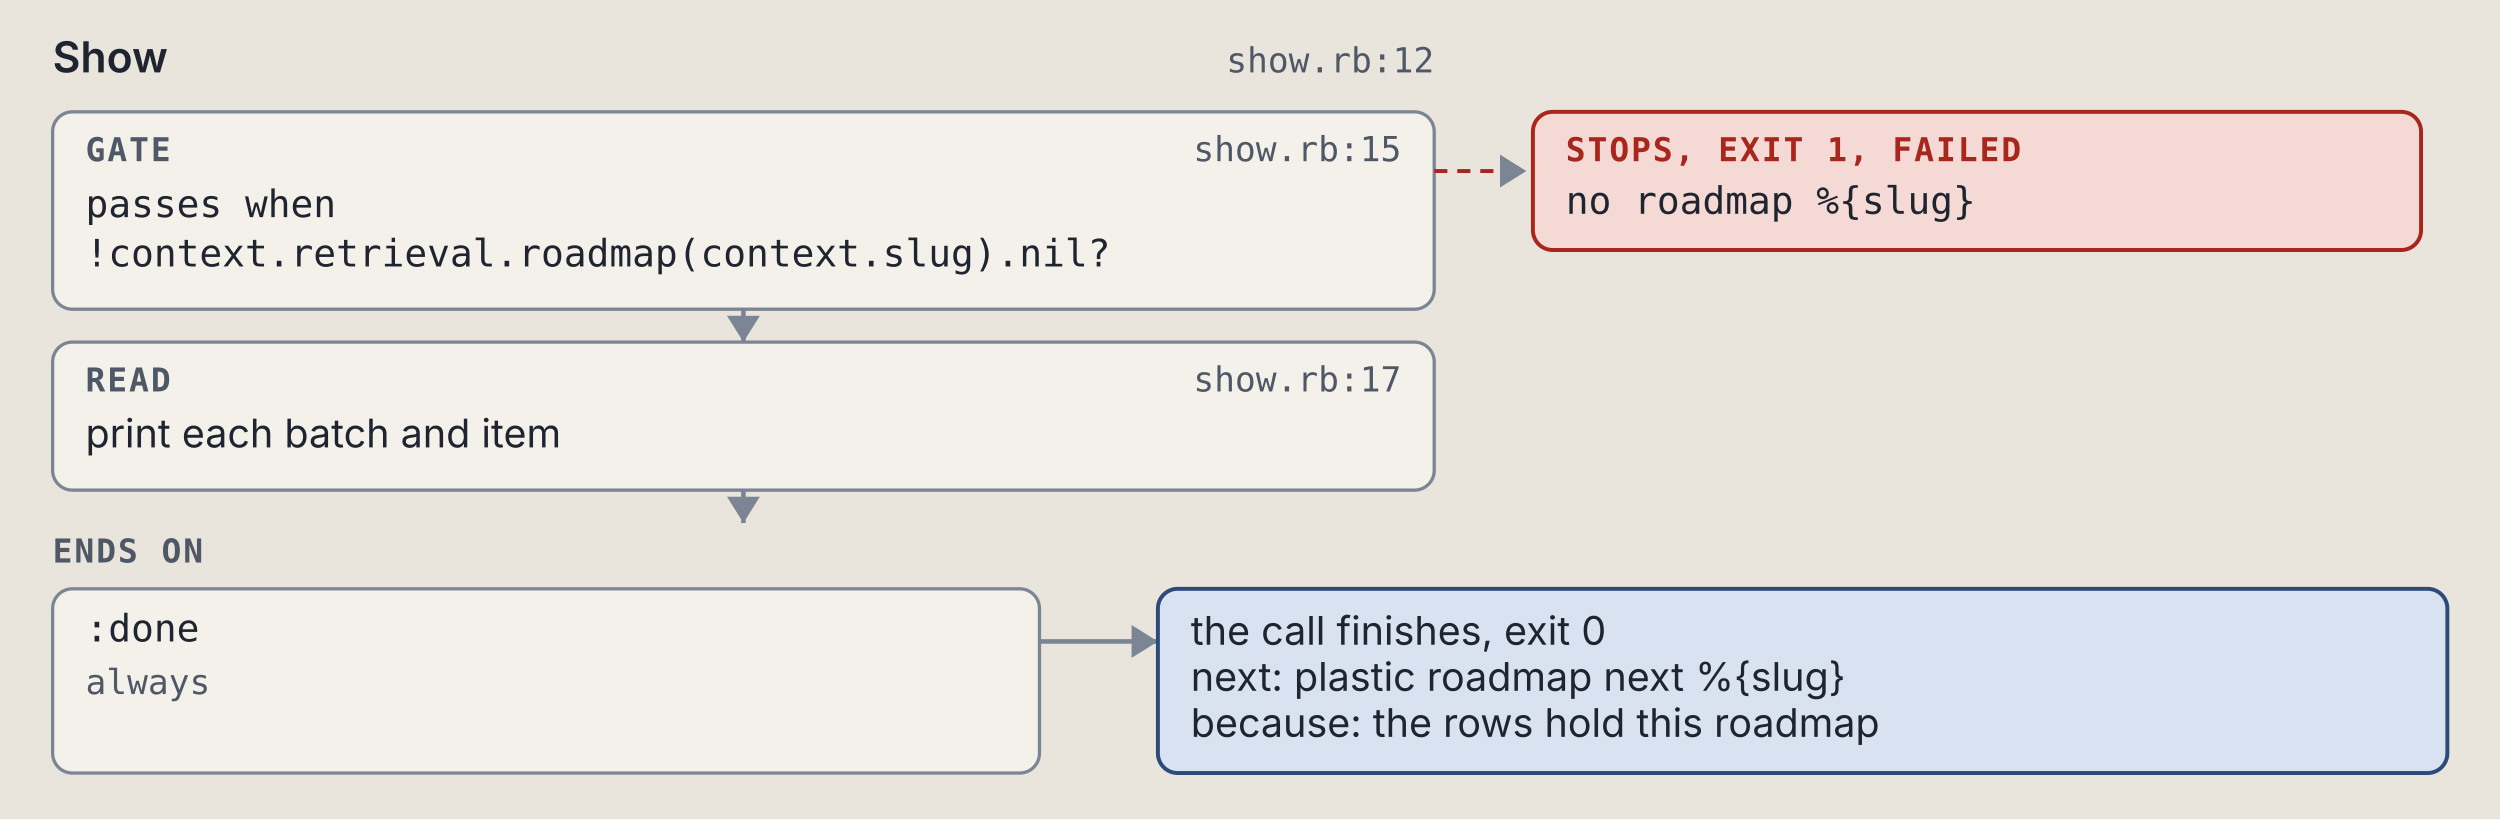
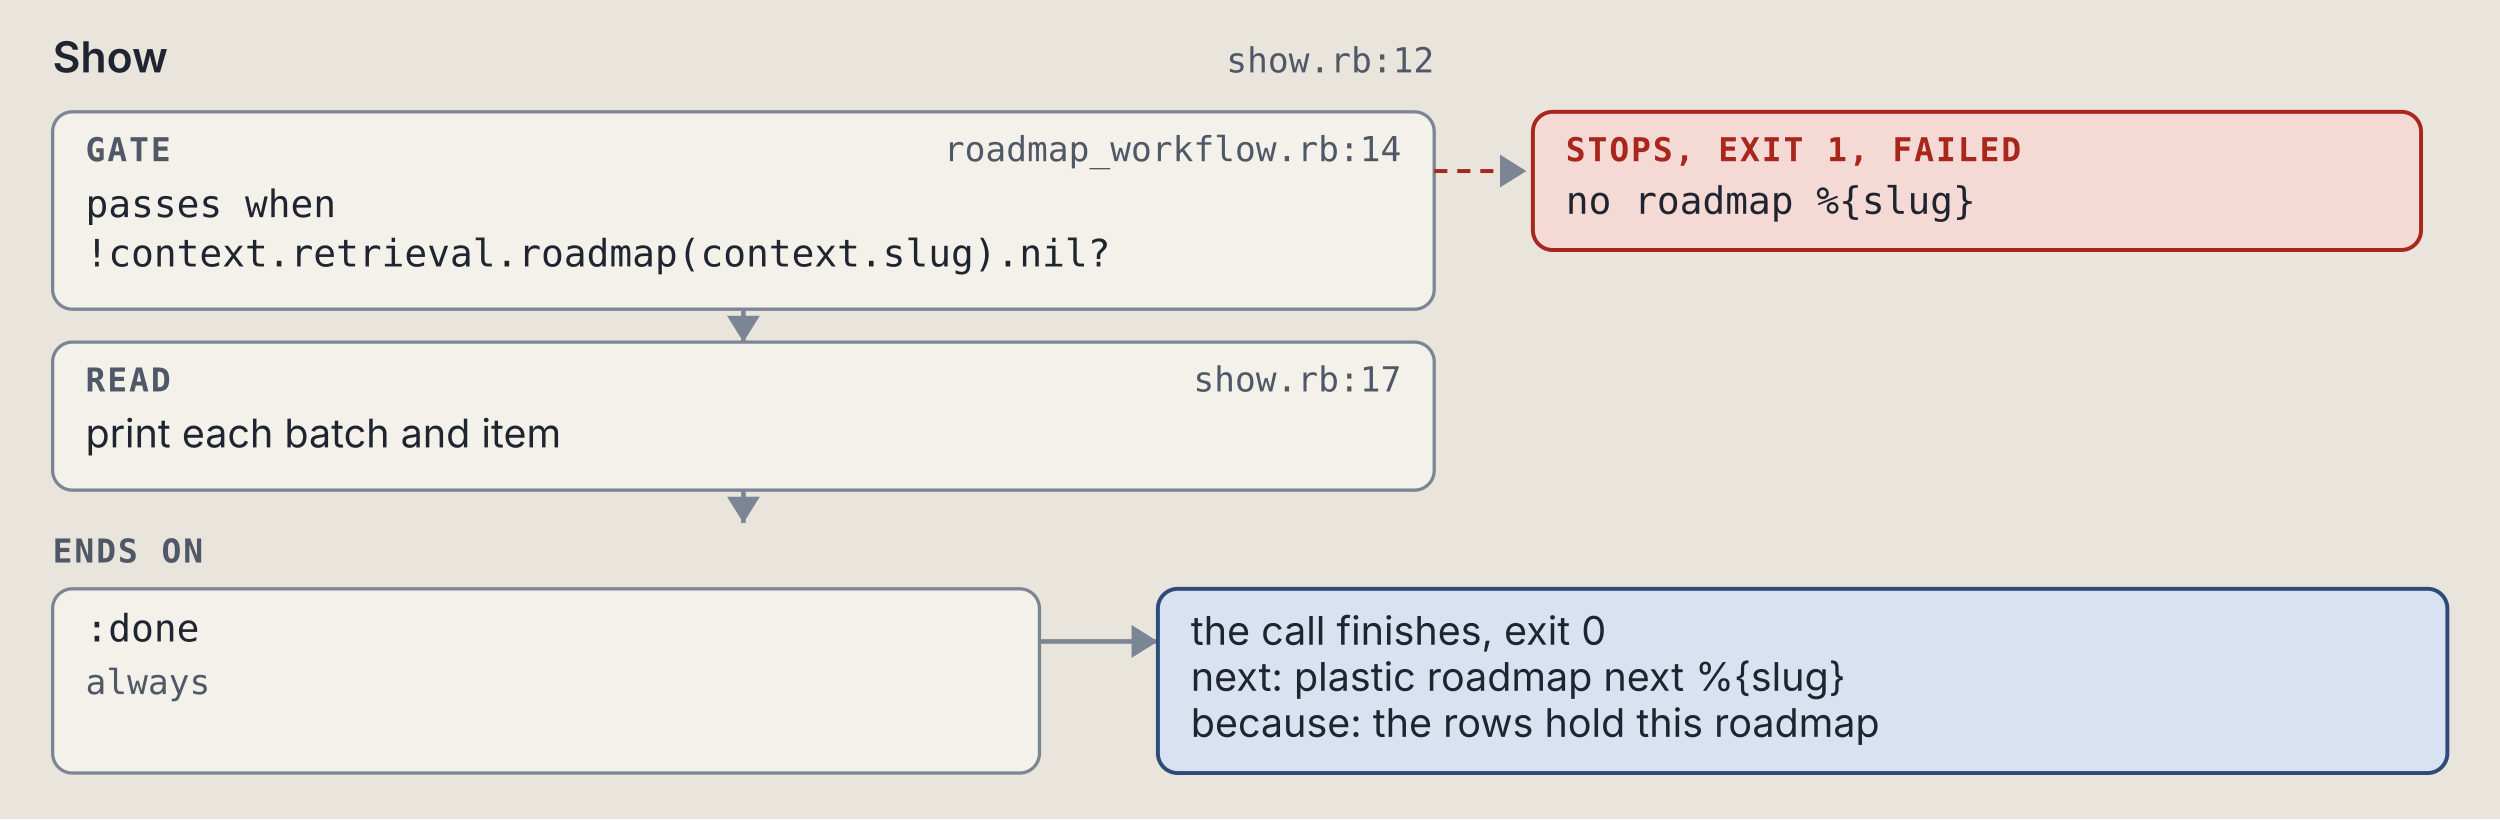
<svg xmlns="http://www.w3.org/2000/svg" viewBox="0 0 760 249" width="760" height="249" role="img" xml:space="preserve">
  <style>.ground { fill: #e9e5dc; }
.card { fill: #f4f1ea; stroke: #7c8594; stroke-width: 1; }
.lane-code { fill: #d5e8e3; stroke: #0d6b61; stroke-width: 1.5; }
.lane-agent { fill: #f1e2c7; stroke: #9a5508; stroke-width: 1.5; }
.stop-refusal { fill: #e4dcf5; stroke: #5b35b0; stroke-width: 1.2; }
.stop-failure { fill: #f4d9d4; stroke: #a8261b; stroke-width: 1.2; }
.end { fill: #d9e2f0; stroke: #2c4a7a; stroke-width: 1.2; }
.wire { fill: none; stroke: #7c8594; stroke-width: 1.4; }
.wire-read { fill: none; stroke: #7c8594; stroke-width: 1.4; stroke-dasharray: 5 3; }
.wire-refusal { fill: none; stroke: #5b35b0; stroke-width: 1.2; stroke-dasharray: 4 3; }
.wire-failure { fill: none; stroke: #a8261b; stroke-width: 1.2; stroke-dasharray: 4 3; }
.head { fill: #7c8594; }
.t { fill: #1f2530; font: 12px "IBM Plex Sans", system-ui, -apple-system, "Segoe UI", sans-serif; }
.tb { fill: #1f2530; font: 600 13px "IBM Plex Sans", system-ui, -apple-system, "Segoe UI", sans-serif; }
.tm { fill: #1f2530; font: 11.5px "IBM Plex Mono", ui-monospace, Menlo, Consolas, monospace; }
.tag { font: 600 10px "IBM Plex Mono", ui-monospace, Menlo, Consolas, monospace; letter-spacing: .06em; }
.tag-code { fill: #0d6b61; } .tag-agent { fill: #9a5508; } .tag-refusal { fill: #5b35b0; }
.tag-failure { fill: #a8261b; } .tag-end { fill: #2c4a7a; } .tag-muted { fill: #4f5866; }
.tm.tag-muted { font-size: 10.5px; }
.db { fill: #d9e2f0; stroke: #2c4a7a; stroke-width: 1.2; }
.codebox { fill: #f4f1ea; stroke: #7c8594; stroke-width: 1; }
.cx { fill: #1f2530; font: 12px "IBM Plex Mono", ui-monospace, Menlo, Consolas, monospace; white-space: pre; }
.cx-n { fill: #4f5866; font: 11px "IBM Plex Mono", ui-monospace, Menlo, Consolas, monospace; }
.cx-k { fill: #5b35b0; } .cx-s { fill: #9a5508; } .cx-y { fill: #0d6b61; }
.cx-w { fill: #2c4a7a; font-weight: 600; } .cx-t { fill: #a8261b; } .cx-c { fill: #4f5866; font-style: italic; }
.badge { fill: #2c4a7a; } .badge-t { fill: #e9e5dc; font: 600 11px "IBM Plex Mono", ui-monospace, Menlo, Consolas, monospace; }
.bracket { fill: none; stroke: #2c4a7a; stroke-width: 1.4; }
.term { fill: #16191e; stroke: #7c8594; stroke-width: 1; }
.term-t { fill: #e6e2d8; font: 12px "IBM Plex Mono", ui-monospace, Menlo, Consolas, monospace; }
.term-p { fill: #8fd18f; font: 12px "IBM Plex Mono", ui-monospace, Menlo, Consolas, monospace; }
.term-m { fill: #a3abb6; font: 12px "IBM Plex Mono", ui-monospace, Menlo, Consolas, monospace; }
.big { font: 700 36px "IBM Plex Mono", ui-monospace, Menlo, Consolas, monospace; }

@media (prefers-color-scheme: dark) {
.ground { fill: #171a1f; }
.card { fill: #20242b; stroke: #8a93a2; stroke-width: 1; }
.lane-code { fill: #173a36; stroke: #5cc4b4; stroke-width: 1.5; }
.lane-agent { fill: #3d2e17; stroke: #e5a95a; stroke-width: 1.5; }
.stop-refusal { fill: #2d2445; stroke: #b59cf2; stroke-width: 1.2; }
.stop-failure { fill: #45211e; stroke: #f2958a; stroke-width: 1.2; }
.end { fill: #1f2c42; stroke: #97b6e8; stroke-width: 1.2; }
.wire { fill: none; stroke: #8a93a2; stroke-width: 1.4; }
.wire-read { fill: none; stroke: #8a93a2; stroke-width: 1.4; stroke-dasharray: 5 3; }
.wire-refusal { fill: none; stroke: #b59cf2; stroke-width: 1.2; stroke-dasharray: 4 3; }
.wire-failure { fill: none; stroke: #f2958a; stroke-width: 1.2; stroke-dasharray: 4 3; }
.head { fill: #8a93a2; }
.t { fill: #e8e4da; font: 12px "IBM Plex Sans", system-ui, -apple-system, "Segoe UI", sans-serif; }
.tb { fill: #e8e4da; font: 600 13px "IBM Plex Sans", system-ui, -apple-system, "Segoe UI", sans-serif; }
.tm { fill: #e8e4da; font: 11.5px "IBM Plex Mono", ui-monospace, Menlo, Consolas, monospace; }
.tag { font: 600 10px "IBM Plex Mono", ui-monospace, Menlo, Consolas, monospace; letter-spacing: .06em; }
.tag-code { fill: #5cc4b4; } .tag-agent { fill: #e5a95a; } .tag-refusal { fill: #b59cf2; }
.tag-failure { fill: #f2958a; } .tag-end { fill: #97b6e8; } .tag-muted { fill: #b3b9c3; }
.tm.tag-muted { font-size: 10.5px; }
.db { fill: #1f2c42; stroke: #97b6e8; stroke-width: 1.2; }
.codebox { fill: #20242b; stroke: #8a93a2; stroke-width: 1; }
.cx { fill: #e8e4da; font: 12px "IBM Plex Mono", ui-monospace, Menlo, Consolas, monospace; white-space: pre; }
.cx-n { fill: #b3b9c3; font: 11px "IBM Plex Mono", ui-monospace, Menlo, Consolas, monospace; }
.cx-k { fill: #b59cf2; } .cx-s { fill: #e5a95a; } .cx-y { fill: #5cc4b4; }
.cx-w { fill: #97b6e8; font-weight: 600; } .cx-t { fill: #f2958a; } .cx-c { fill: #b3b9c3; font-style: italic; }
.badge { fill: #97b6e8; } .badge-t { fill: #171a1f; font: 600 11px "IBM Plex Mono", ui-monospace, Menlo, Consolas, monospace; }
.bracket { fill: none; stroke: #97b6e8; stroke-width: 1.4; }
.term { fill: #16191e; stroke: #8a93a2; stroke-width: 1; }
.term-t { fill: #e6e2d8; font: 12px "IBM Plex Mono", ui-monospace, Menlo, Consolas, monospace; }
.term-p { fill: #8fd18f; font: 12px "IBM Plex Mono", ui-monospace, Menlo, Consolas, monospace; }
.term-m { fill: #a3abb6; font: 12px "IBM Plex Mono", ui-monospace, Menlo, Consolas, monospace; }
.big { font: 700 36px "IBM Plex Mono", ui-monospace, Menlo, Consolas, monospace; }
}</style>
  <rect width="100%" height="100%" class="ground" />
  <text x="16" y="22" class="tb" text-anchor="start">Show</text>
  <text x="436" y="22" class="tm tag-muted" text-anchor="end">show.rb:12</text>
  <rect x="16" y="34" width="420" height="60" rx="6" class="card" />
  <text x="26" y="49" class="tag tag-muted" text-anchor="start">GATE</text>
-   <text x="426" y="49" class="tm tag-muted" text-anchor="end">show.rb:15</text>
+   <text x="426" y="49" class="tm tag-muted" text-anchor="end">roadmap_workflow.rb:14</text>
  <text x="26" y="66" class="tm" text-anchor="start">passes when</text>
  <text x="26" y="81" class="tm" text-anchor="start">!context.retrieval.roadmap(context.slug).nil?</text>
  <path d="M 436 52 L 464 52" class="wire-failure" />
  <path d="M 456 47 L 464 52 L 456 57 Z" class="head" />
  <rect x="466" y="34" width="270" height="42" rx="6" class="stop-failure" />
  <text x="476" y="49" class="tag tag-failure" text-anchor="start">STOPS, EXIT 1, FAILED</text>
  <text x="476" y="65" class="tm" text-anchor="start">no roadmap %{slug}</text>
  <path d="M 226 94 L 226 104" class="wire" />
  <path d="M 221 96 L 226 104 L 231 96 Z" class="head" />
  <rect x="16" y="104" width="420" height="45" rx="6" class="card" />
  <text x="26" y="119" class="tag tag-muted" text-anchor="start">READ</text>
  <text x="426" y="119" class="tm tag-muted" text-anchor="end">show.rb:17</text>
  <text x="26" y="136" class="t" text-anchor="start">print each batch and item</text>
  <path d="M 226 149 L 226 159" class="wire" />
  <path d="M 221 151 L 226 159 L 231 151 Z" class="head" />
  <text x="16" y="171" class="tag tag-muted" text-anchor="start">ENDS ON</text>
  <rect x="16" y="179" width="300" height="56" rx="6" class="card" />
  <text x="26" y="195" class="tm" text-anchor="start">:done</text>
  <text x="26" y="211" class="tm tag-muted" text-anchor="start">always</text>
  <path d="M 316 195 L 352 195" class="wire" />
  <path d="M 344 190 L 352 195 L 344 200 Z" class="head" />
  <rect x="352" y="179" width="392" height="56" rx="6" class="end" />
  <text x="362" y="196" class="t" text-anchor="start">the call finishes, exit 0</text>
  <text x="362" y="210" class="t" text-anchor="start">next: plastic roadmap next %{slug}</text>
  <text x="362" y="224" class="t" text-anchor="start">because: the rows hold this roadmap</text>
</svg>
